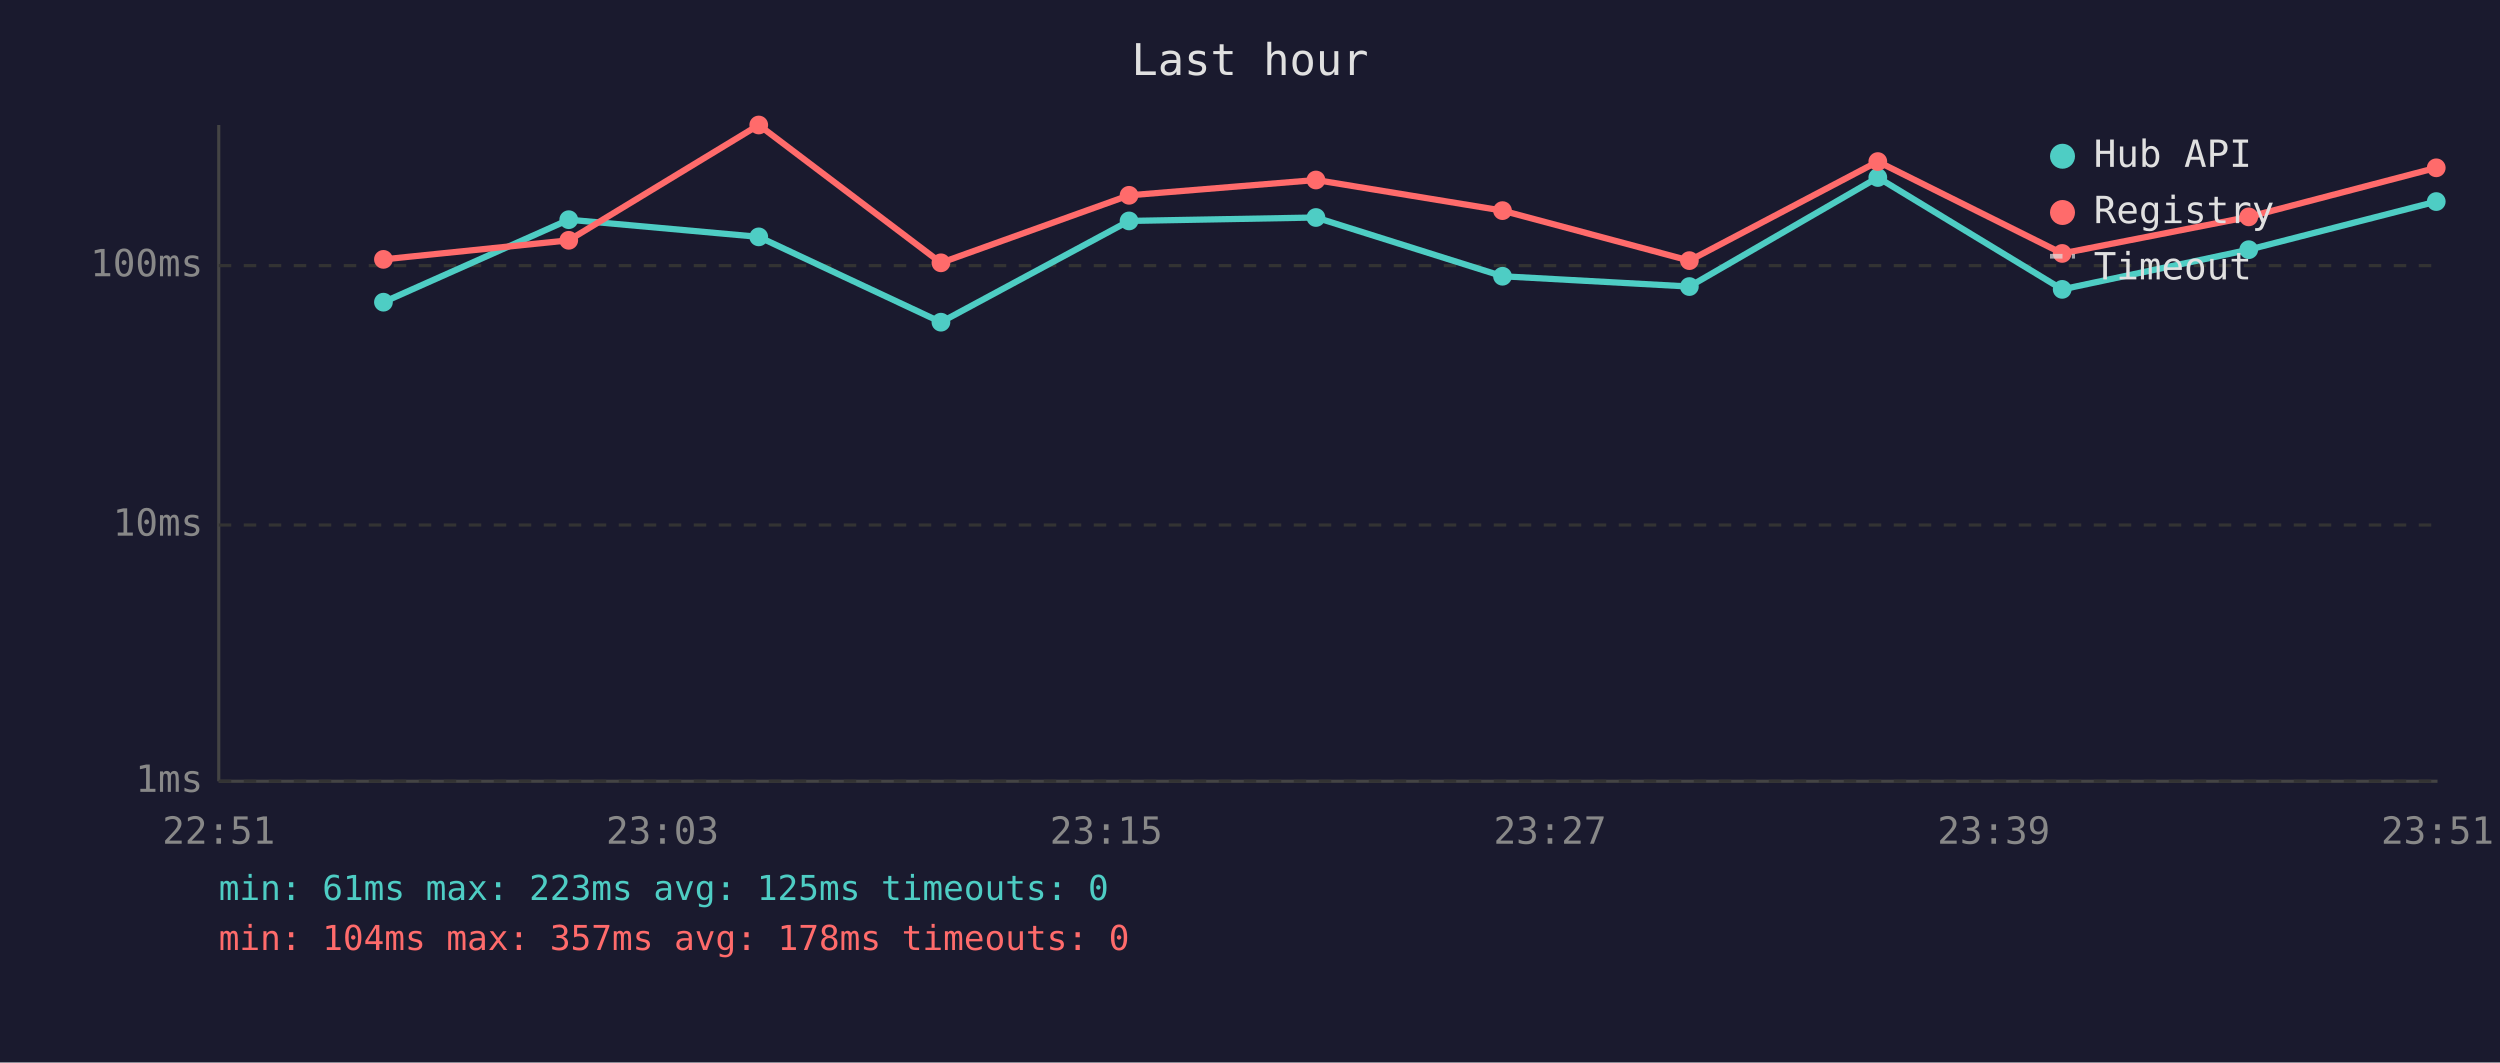
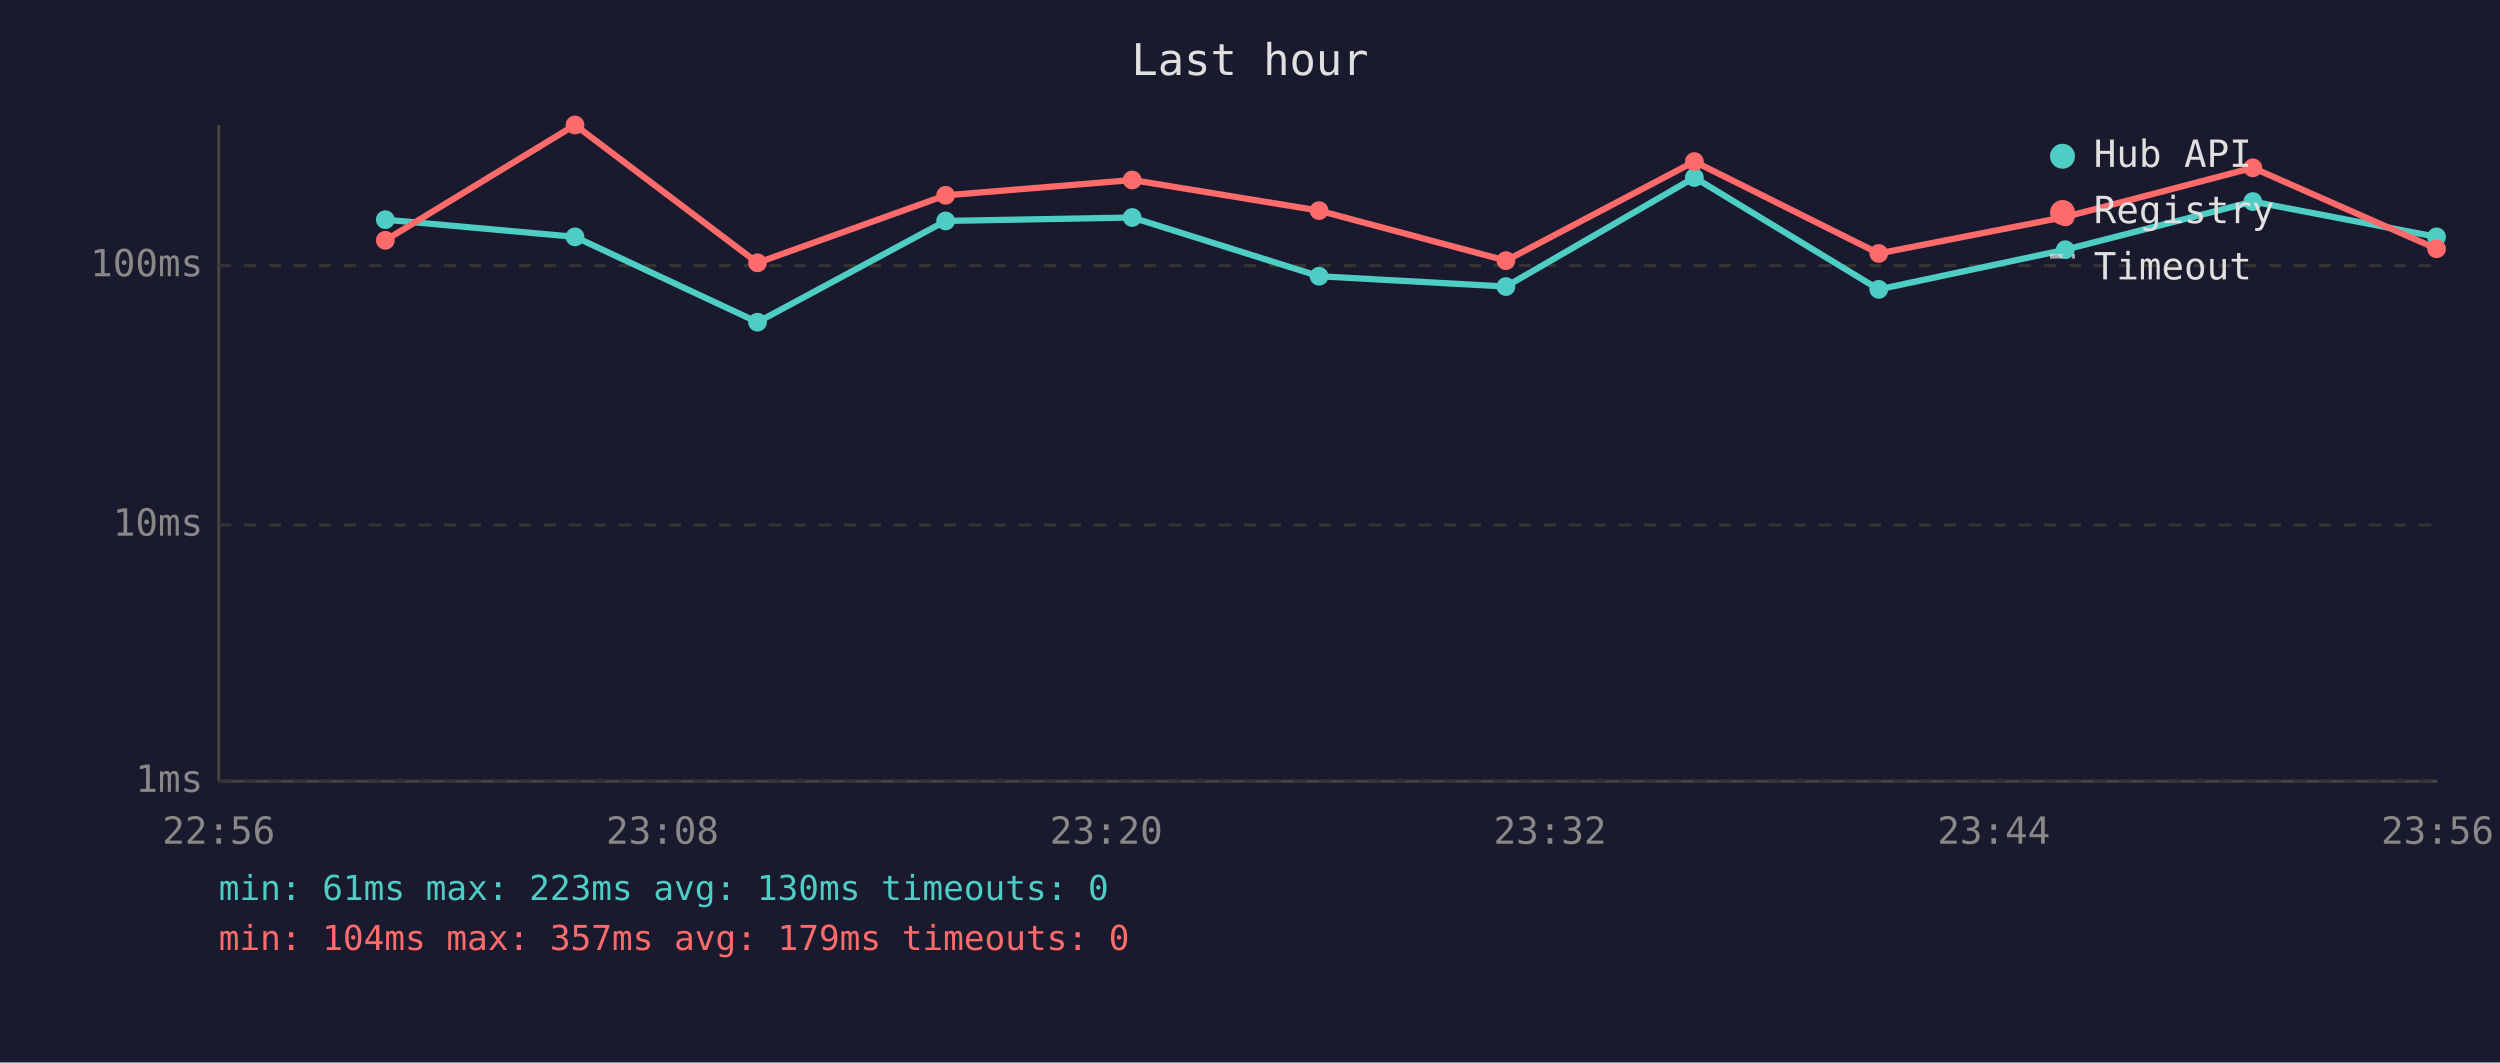
<svg xmlns="http://www.w3.org/2000/svg" viewBox="0 0 800 340" font-family="monospace" font-size="12">
  <rect width="800" height="340" fill="#1a1a2e" />
  <text x="400" y="24" fill="#e0e0e0" font-size="14" text-anchor="middle">Last hour</text>
  <line x1="70" y1="40" x2="70" y2="250" stroke="#444" stroke-width="1" />
  <line x1="70" y1="250" x2="780" y2="250" stroke="#444" stroke-width="1" />
  <line x1="70" y1="250" x2="780" y2="250" stroke="#333" stroke-width="1" stroke-dasharray="4" />
  <text x="65" y="250" fill="#888" text-anchor="end" dominant-baseline="middle">1ms</text>
  <line x1="70" y1="168" x2="780" y2="168" stroke="#333" stroke-width="1" stroke-dasharray="4" />
  <text x="65" y="168" fill="#888" text-anchor="end" dominant-baseline="middle">10ms</text>
  <line x1="70" y1="85" x2="780" y2="85" stroke="#333" stroke-width="1" stroke-dasharray="4" />
  <text x="65" y="85" fill="#888" text-anchor="end" dominant-baseline="middle">100ms</text>
-   <text x="70" y="270" fill="#888" text-anchor="middle">22:51</text>
-   <text x="212" y="270" fill="#888" text-anchor="middle">23:03</text>
-   <text x="354" y="270" fill="#888" text-anchor="middle">23:15</text>
-   <text x="496" y="270" fill="#888" text-anchor="middle">23:27</text>
-   <text x="638" y="270" fill="#888" text-anchor="middle">23:39</text>
-   <text x="780" y="270" fill="#888" text-anchor="middle">23:51</text>
-   <polyline points="122.7,96.7 182.0,70.3 242.8,75.8 301.1,103.1 361.3,70.7 421.1,69.6 480.8,88.4 540.6,91.7 600.9,56.8 659.9,92.6 719.6,79.9 779.6,64.5" fill="none" stroke="#4ecdc4" stroke-width="2" opacity="1" />
-   <circle cx="122.7" cy="96.7" r="3" fill="#4ecdc4" />
-   <circle cx="182.0" cy="70.3" r="3" fill="#4ecdc4" />
-   <circle cx="242.8" cy="75.8" r="3" fill="#4ecdc4" />
-   <circle cx="301.1" cy="103.1" r="3" fill="#4ecdc4" />
-   <circle cx="361.3" cy="70.7" r="3" fill="#4ecdc4" />
-   <circle cx="421.1" cy="69.6" r="3" fill="#4ecdc4" />
-   <circle cx="480.8" cy="88.4" r="3" fill="#4ecdc4" />
-   <circle cx="540.6" cy="91.7" r="3" fill="#4ecdc4" />
-   <circle cx="600.9" cy="56.8" r="3" fill="#4ecdc4" />
-   <circle cx="659.9" cy="92.6" r="3" fill="#4ecdc4" />
-   <circle cx="719.6" cy="79.9" r="3" fill="#4ecdc4" />
-   <circle cx="779.6" cy="64.5" r="3" fill="#4ecdc4" />
-   <polyline points="122.7,83.0 182.0,76.9 242.8,40.0 301.1,84.1 361.3,62.5 421.1,57.6 480.8,67.4 540.6,83.4 600.9,51.7 659.9,81.1 719.6,69.4 779.6,53.7" fill="none" stroke="#ff6b6b" stroke-width="2" opacity="1" />
-   <circle cx="122.7" cy="83.0" r="3" fill="#ff6b6b" />
-   <circle cx="182.0" cy="76.9" r="3" fill="#ff6b6b" />
-   <circle cx="242.8" cy="40.0" r="3" fill="#ff6b6b" />
-   <circle cx="301.1" cy="84.1" r="3" fill="#ff6b6b" />
-   <circle cx="361.3" cy="62.5" r="3" fill="#ff6b6b" />
-   <circle cx="421.1" cy="57.6" r="3" fill="#ff6b6b" />
-   <circle cx="480.8" cy="67.4" r="3" fill="#ff6b6b" />
-   <circle cx="540.6" cy="83.4" r="3" fill="#ff6b6b" />
-   <circle cx="600.9" cy="51.7" r="3" fill="#ff6b6b" />
-   <circle cx="659.9" cy="81.1" r="3" fill="#ff6b6b" />
-   <circle cx="719.6" cy="69.4" r="3" fill="#ff6b6b" />
-   <circle cx="779.6" cy="53.7" r="3" fill="#ff6b6b" />
+   <text x="70" y="270" fill="#888" text-anchor="middle">22:56</text>
+   <text x="212" y="270" fill="#888" text-anchor="middle">23:08</text>
+   <text x="354" y="270" fill="#888" text-anchor="middle">23:20</text>
+   <text x="496" y="270" fill="#888" text-anchor="middle">23:32</text>
+   <text x="638" y="270" fill="#888" text-anchor="middle">23:44</text>
+   <text x="780" y="270" fill="#888" text-anchor="middle">23:56</text>
+   <polyline points="123.3,70.3 184.0,75.8 242.4,103.1 302.6,70.7 362.3,69.6 422.1,88.4 481.9,91.7 542.2,56.8 601.2,92.6 660.9,79.9 720.9,64.5 779.7,75.8" fill="none" stroke="#4ecdc4" stroke-width="2" opacity="1" />
+   <circle cx="123.3" cy="70.3" r="3" fill="#4ecdc4" />
+   <circle cx="184.0" cy="75.8" r="3" fill="#4ecdc4" />
+   <circle cx="242.4" cy="103.1" r="3" fill="#4ecdc4" />
+   <circle cx="302.6" cy="70.7" r="3" fill="#4ecdc4" />
+   <circle cx="362.3" cy="69.6" r="3" fill="#4ecdc4" />
+   <circle cx="422.1" cy="88.4" r="3" fill="#4ecdc4" />
+   <circle cx="481.9" cy="91.7" r="3" fill="#4ecdc4" />
+   <circle cx="542.2" cy="56.8" r="3" fill="#4ecdc4" />
+   <circle cx="601.2" cy="92.6" r="3" fill="#4ecdc4" />
+   <circle cx="660.9" cy="79.9" r="3" fill="#4ecdc4" />
+   <circle cx="720.9" cy="64.5" r="3" fill="#4ecdc4" />
+   <circle cx="779.7" cy="75.8" r="3" fill="#4ecdc4" />
+   <polyline points="123.3,76.9 184.0,40.0 242.4,84.1 302.6,62.5 362.3,57.6 422.1,67.4 481.9,83.4 542.2,51.7 601.2,81.1 660.9,69.4 720.9,53.7 779.7,79.6" fill="none" stroke="#ff6b6b" stroke-width="2" opacity="1" />
+   <circle cx="123.3" cy="76.9" r="3" fill="#ff6b6b" />
+   <circle cx="184.0" cy="40.0" r="3" fill="#ff6b6b" />
+   <circle cx="242.4" cy="84.1" r="3" fill="#ff6b6b" />
+   <circle cx="302.6" cy="62.5" r="3" fill="#ff6b6b" />
+   <circle cx="362.3" cy="57.6" r="3" fill="#ff6b6b" />
+   <circle cx="422.1" cy="67.4" r="3" fill="#ff6b6b" />
+   <circle cx="481.9" cy="83.4" r="3" fill="#ff6b6b" />
+   <circle cx="542.2" cy="51.7" r="3" fill="#ff6b6b" />
+   <circle cx="601.2" cy="81.1" r="3" fill="#ff6b6b" />
+   <circle cx="660.9" cy="69.4" r="3" fill="#ff6b6b" />
+   <circle cx="720.9" cy="53.7" r="3" fill="#ff6b6b" />
+   <circle cx="779.7" cy="79.6" r="3" fill="#ff6b6b" />
  <circle cx="660" cy="50" r="4" fill="#4ecdc4" />
  <text x="670" y="50" fill="#e0e0e0" dominant-baseline="middle">Hub API</text>
  <circle cx="660" cy="68" r="4" fill="#ff6b6b" />
  <text x="670" y="68" fill="#e0e0e0" dominant-baseline="middle">Registry</text>
  <line x1="656" y1="82" x2="664" y2="82" stroke="#e0e0e0" stroke-width="1.5" stroke-dasharray="4,3" opacity="0.7" />
  <text x="670" y="86" fill="#e0e0e0" dominant-baseline="middle">Timeout</text>
-   <text x="70" y="288" fill="#4ecdc4" font-size="11">min: 61ms  max: 223ms  avg: 125ms  timeouts: 0</text>
-   <text x="70" y="304" fill="#ff6b6b" font-size="11">min: 104ms  max: 357ms  avg: 178ms  timeouts: 0</text>
+   <text x="70" y="288" fill="#4ecdc4" font-size="11">min: 61ms  max: 223ms  avg: 130ms  timeouts: 0</text>
+   <text x="70" y="304" fill="#ff6b6b" font-size="11">min: 104ms  max: 357ms  avg: 179ms  timeouts: 0</text>
</svg>
